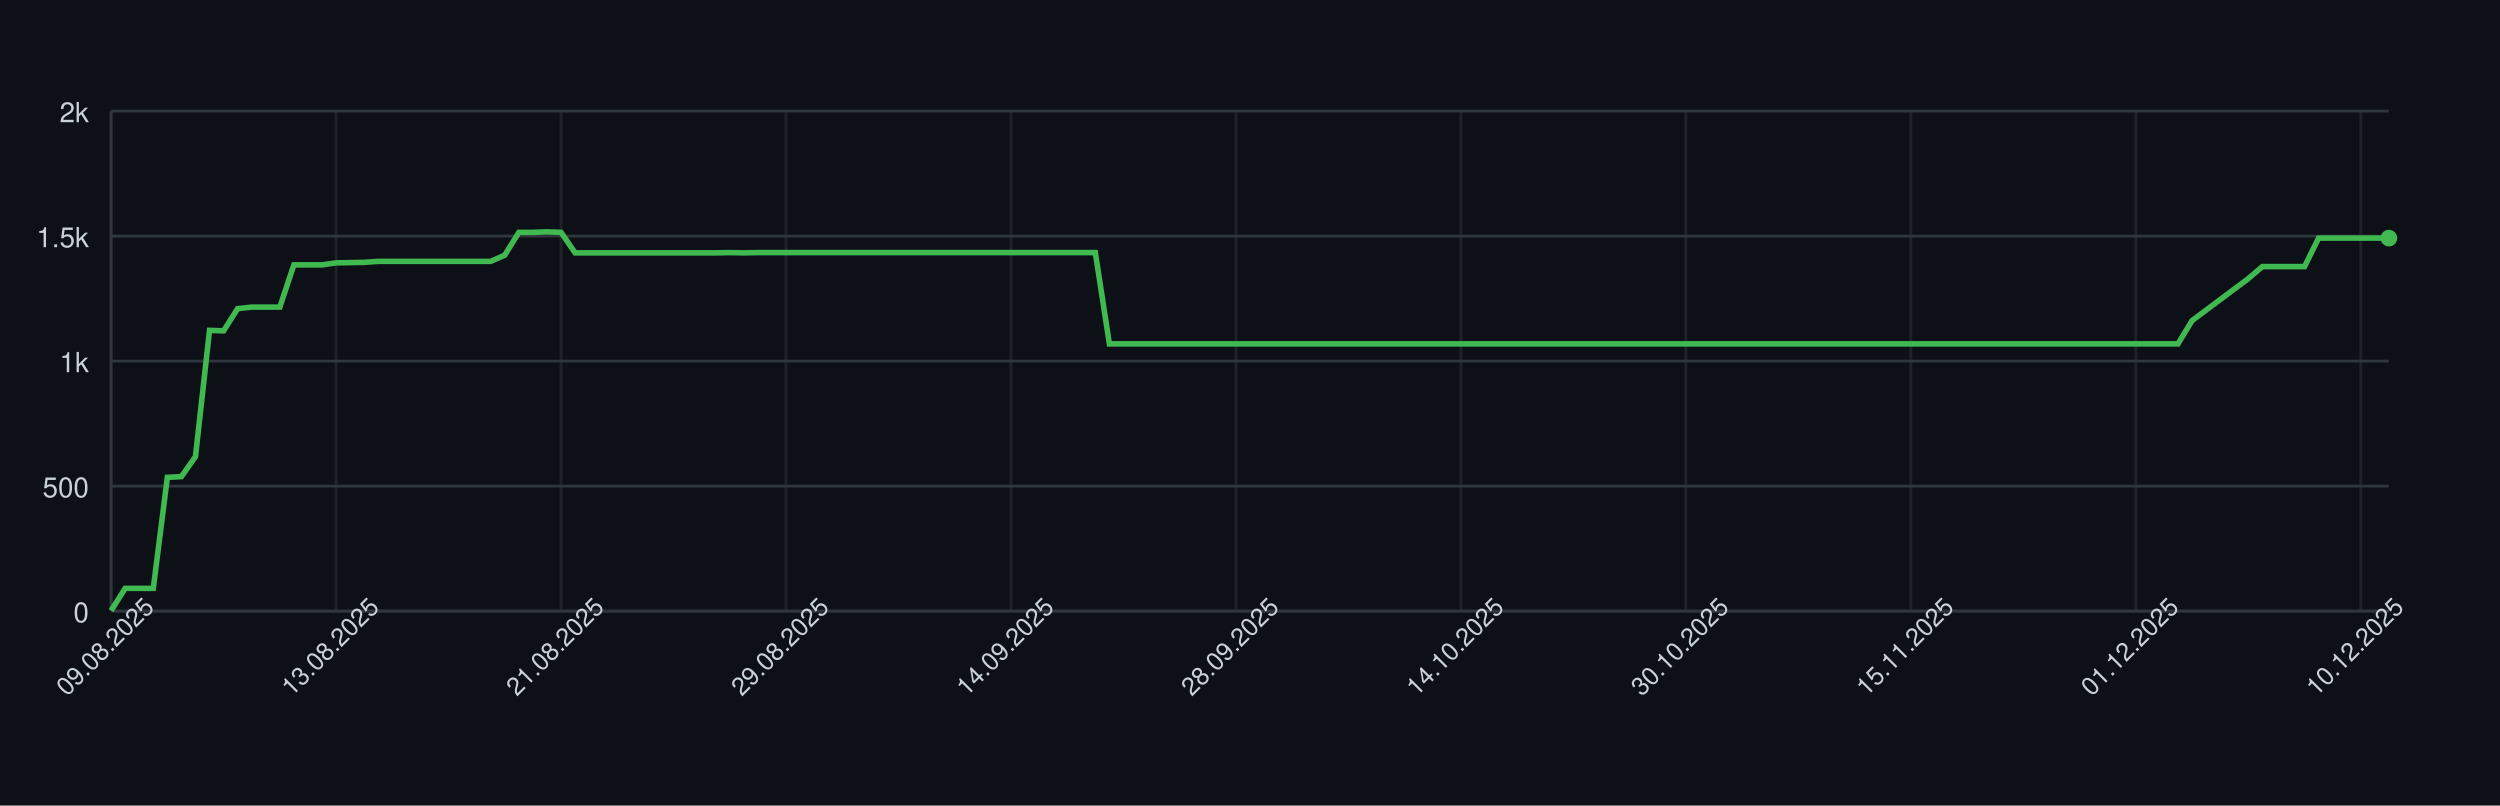
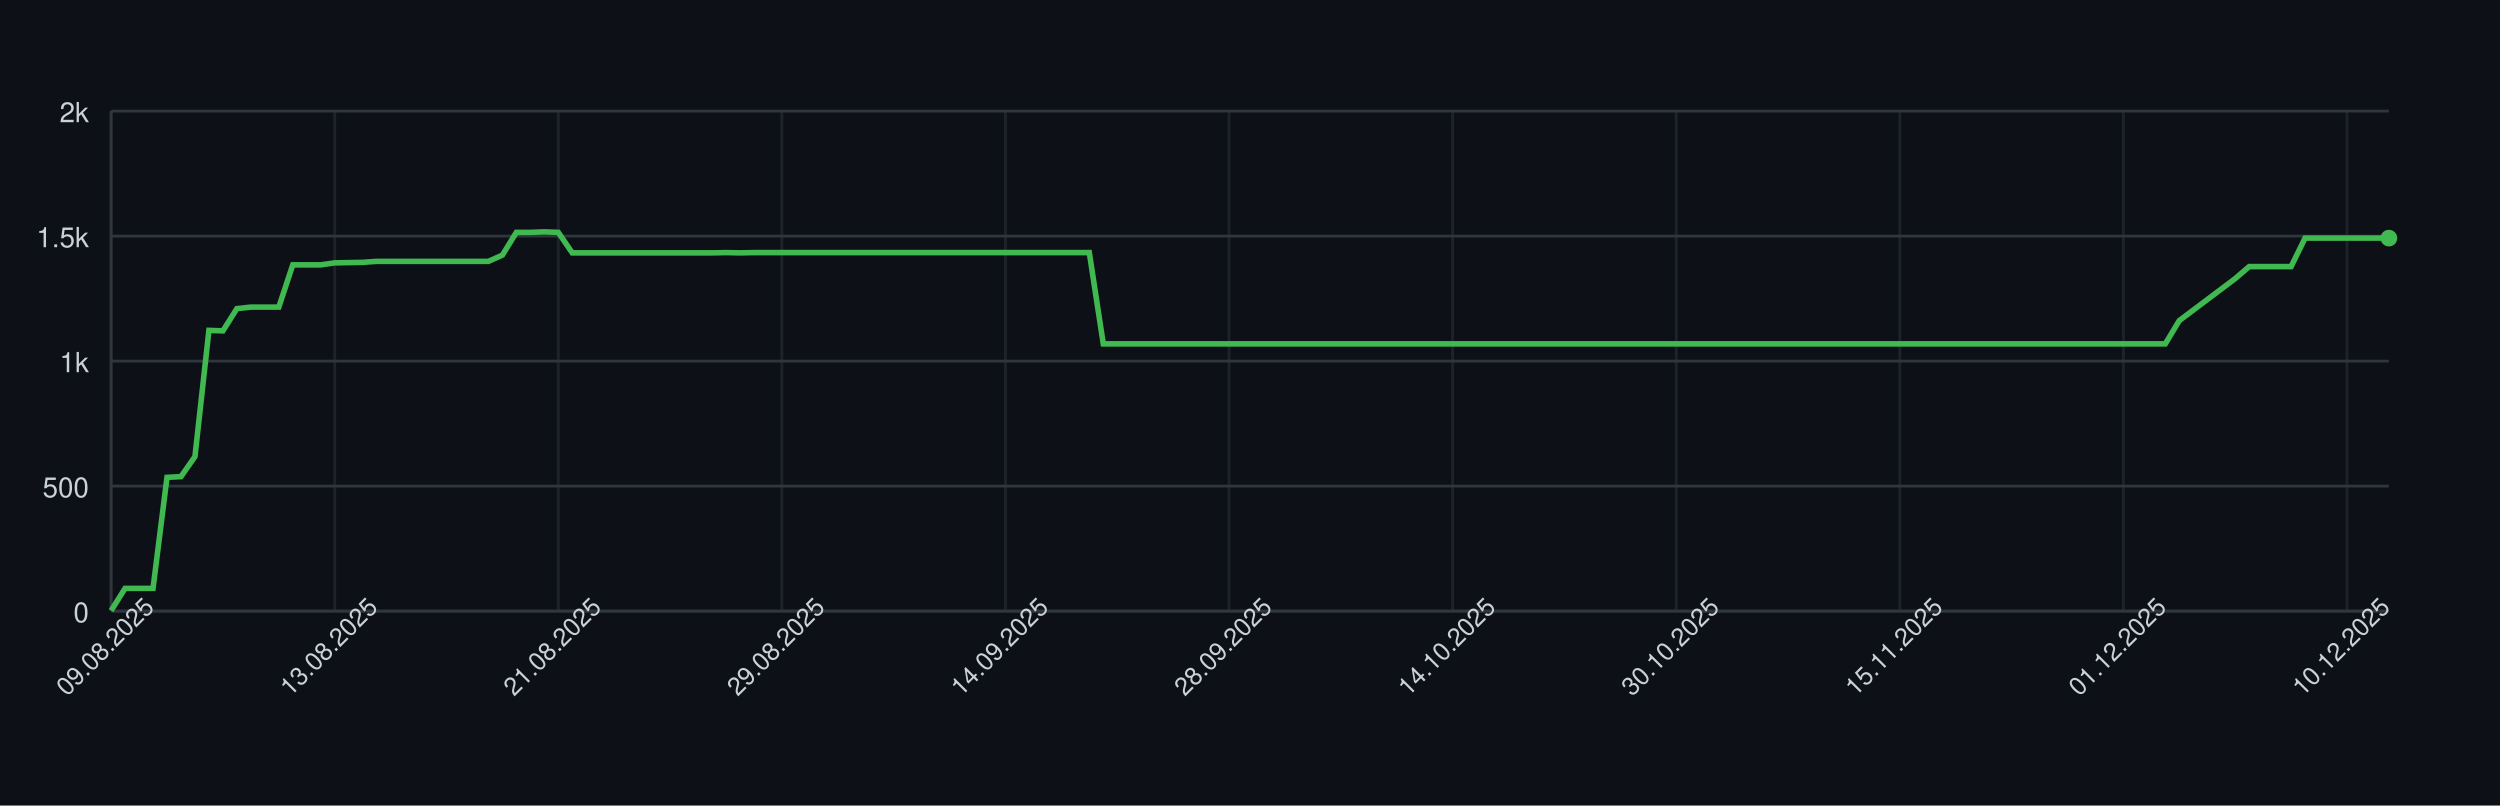
<svg xmlns="http://www.w3.org/2000/svg" width="900" height="290" style="font-family: -apple-system, BlinkMacSystemFont, 'Segoe UI', Helvetica, Arial, sans-serif;">
  <rect width="100%" height="100%" fill="#0d1117" />
  <g>
    <line x1="40" y1="220.00" x2="860" y2="220.00" stroke="#30363d" />
    <text x="32" y="224.00" font-size="10" fill="#c9d1d9" text-anchor="end">0</text>
    <line x1="40" y1="175.00" x2="860" y2="175.00" stroke="#30363d" />
    <text x="32" y="179.00" font-size="10" fill="#c9d1d9" text-anchor="end">500</text>
    <line x1="40" y1="130.00" x2="860" y2="130.00" stroke="#30363d" />
    <text x="32" y="134.00" font-size="10" fill="#c9d1d9" text-anchor="end">1k</text>
    <line x1="40" y1="85.00" x2="860" y2="85.00" stroke="#30363d" />
    <text x="32" y="89.00" font-size="10" fill="#c9d1d9" text-anchor="end">1.5k</text>
    <line x1="40" y1="40.00" x2="860" y2="40.00" stroke="#30363d" />
    <text x="32" y="44.00" font-size="10" fill="#c9d1d9" text-anchor="end">2k</text>
    <line x1="40.00" y1="40" x2="40.00" y2="220" stroke="#30363d" opacity="0.5" />
-     <line x1="120.99" y1="40" x2="120.99" y2="220" stroke="#30363d" opacity="0.5" />
-     <line x1="201.98" y1="40" x2="201.98" y2="220" stroke="#30363d" opacity="0.5" />
-     <line x1="282.96" y1="40" x2="282.96" y2="220" stroke="#30363d" opacity="0.5" />
-     <line x1="363.95" y1="40" x2="363.95" y2="220" stroke="#30363d" opacity="0.5" />
-     <line x1="444.94" y1="40" x2="444.94" y2="220" stroke="#30363d" opacity="0.5" />
-     <line x1="525.93" y1="40" x2="525.93" y2="220" stroke="#30363d" opacity="0.5" />
-     <line x1="606.91" y1="40" x2="606.91" y2="220" stroke="#30363d" opacity="0.5" />
-     <line x1="687.90" y1="40" x2="687.90" y2="220" stroke="#30363d" opacity="0.5" />
-     <line x1="768.89" y1="40" x2="768.89" y2="220" stroke="#30363d" opacity="0.5" />
-     <line x1="849.88" y1="40" x2="849.88" y2="220" stroke="#30363d" opacity="0.5" />
+     <line x1="120.49" y1="40" x2="120.49" y2="220" stroke="#30363d" opacity="0.5" />
+     <line x1="200.98" y1="40" x2="200.98" y2="220" stroke="#30363d" opacity="0.5" />
+     <line x1="281.47" y1="40" x2="281.47" y2="220" stroke="#30363d" opacity="0.5" />
+     <line x1="361.96" y1="40" x2="361.96" y2="220" stroke="#30363d" opacity="0.5" />
+     <line x1="442.45" y1="40" x2="442.45" y2="220" stroke="#30363d" opacity="0.5" />
+     <line x1="522.94" y1="40" x2="522.94" y2="220" stroke="#30363d" opacity="0.5" />
+     <line x1="603.44" y1="40" x2="603.44" y2="220" stroke="#30363d" opacity="0.5" />
+     <line x1="683.93" y1="40" x2="683.93" y2="220" stroke="#30363d" opacity="0.5" />
+     <line x1="764.42" y1="40" x2="764.42" y2="220" stroke="#30363d" opacity="0.5" />
+     <line x1="844.91" y1="40" x2="844.91" y2="220" stroke="#30363d" opacity="0.5" />
    <line x1="40" y1="220" x2="860" y2="220" stroke="#30363d" />
    <line x1="40" y1="40" x2="40" y2="220" stroke="#30363d" />
-     <path d="M 40.00 219.82 L 45.06 211.81 L 50.12 211.81 L 55.19 211.81 L 60.25 171.85 L 65.31 171.58 L 70.37 164.38 L 75.43 118.93 L 80.49 119.11 L 85.56 111.10 L 90.62 110.56 L 95.68 110.56 L 100.74 110.56 L 105.80 95.35 L 110.86 95.35 L 115.93 95.35 L 120.99 94.63 L 126.05 94.54 L 131.11 94.45 L 136.17 94.09 L 141.23 94.09 L 146.30 94.09 L 151.36 94.09 L 156.42 94.09 L 161.48 94.09 L 166.54 94.09 L 171.60 94.09 L 176.67 94.09 L 181.73 91.84 L 186.79 83.65 L 191.85 83.65 L 196.91 83.47 L 201.98 83.65 L 207.04 91.03 L 212.10 91.03 L 217.16 91.03 L 222.22 91.03 L 227.28 91.03 L 232.35 91.03 L 237.41 91.03 L 242.47 91.03 L 247.53 91.03 L 252.59 91.03 L 257.65 91.03 L 262.72 90.94 L 267.78 91.03 L 272.84 90.94 L 277.90 90.94 L 282.96 90.94 L 288.02 90.94 L 293.09 90.94 L 298.15 90.94 L 303.21 90.94 L 308.27 90.94 L 313.33 90.94 L 318.40 90.94 L 323.46 90.94 L 328.52 90.94 L 333.58 90.94 L 338.64 90.94 L 343.70 90.94 L 348.77 90.94 L 353.83 90.94 L 358.89 90.94 L 363.95 90.94 L 369.01 90.94 L 374.07 90.94 L 379.14 90.94 L 384.20 90.94 L 389.26 90.94 L 394.32 90.94 L 399.38 123.79 L 404.44 123.79 L 409.51 123.79 L 414.57 123.79 L 419.63 123.79 L 424.69 123.79 L 429.75 123.79 L 434.81 123.79 L 439.88 123.79 L 444.94 123.79 L 450.00 123.79 L 455.06 123.79 L 460.12 123.79 L 465.19 123.79 L 470.25 123.79 L 475.31 123.79 L 480.37 123.79 L 485.43 123.79 L 490.49 123.79 L 495.56 123.79 L 500.62 123.79 L 505.68 123.79 L 510.74 123.79 L 515.80 123.79 L 520.86 123.79 L 525.93 123.79 L 530.99 123.79 L 536.05 123.79 L 541.11 123.79 L 546.17 123.79 L 551.23 123.79 L 556.30 123.79 L 561.36 123.79 L 566.42 123.79 L 571.48 123.79 L 576.54 123.79 L 581.60 123.79 L 586.67 123.79 L 591.73 123.79 L 596.79 123.79 L 601.85 123.79 L 606.91 123.79 L 611.98 123.79 L 617.04 123.79 L 622.10 123.79 L 627.16 123.79 L 632.22 123.79 L 637.28 123.79 L 642.35 123.79 L 647.41 123.79 L 652.47 123.79 L 657.53 123.79 L 662.59 123.79 L 667.65 123.79 L 672.72 123.79 L 677.78 123.79 L 682.84 123.79 L 687.90 123.79 L 692.96 123.79 L 698.02 123.79 L 703.09 123.79 L 708.15 123.79 L 713.21 123.79 L 718.27 123.79 L 723.33 123.79 L 728.40 123.79 L 733.46 123.79 L 738.52 123.79 L 743.58 123.79 L 748.64 123.79 L 753.70 123.79 L 758.77 123.79 L 763.83 123.79 L 768.89 123.79 L 773.95 123.79 L 779.01 123.79 L 784.07 123.79 L 789.14 115.42 L 794.20 111.64 L 799.26 107.86 L 804.32 104.08 L 809.38 100.30 L 814.44 95.98 L 819.51 95.98 L 824.57 95.98 L 829.63 95.98 L 834.69 85.72 L 839.75 85.72 L 844.81 85.72 L 849.88 85.72 L 854.94 85.72 L 860.00 85.72" fill="none" stroke="#3fb950" stroke-width="2" />
+     <path d="M 40.00 219.82 L 45.03 211.81 L 50.06 211.81 L 55.09 211.81 L 60.12 171.85 L 65.15 171.58 L 70.18 164.38 L 75.21 118.93 L 80.25 119.11 L 85.28 111.10 L 90.31 110.56 L 95.34 110.56 L 100.37 110.56 L 105.40 95.35 L 110.43 95.35 L 115.46 95.35 L 120.49 94.63 L 125.52 94.54 L 130.55 94.45 L 135.58 94.09 L 140.61 94.09 L 145.64 94.09 L 150.67 94.09 L 155.71 94.09 L 160.74 94.09 L 165.77 94.09 L 170.80 94.09 L 175.83 94.09 L 180.86 91.84 L 185.89 83.65 L 190.92 83.65 L 195.95 83.47 L 200.98 83.65 L 206.01 91.03 L 211.04 91.03 L 216.07 91.03 L 221.10 91.03 L 226.13 91.03 L 231.17 91.03 L 236.20 91.03 L 241.23 91.03 L 246.26 91.03 L 251.29 91.03 L 256.32 91.03 L 261.35 90.94 L 266.38 91.03 L 271.41 90.94 L 276.44 90.94 L 281.47 90.94 L 286.50 90.94 L 291.53 90.94 L 296.56 90.94 L 301.60 90.94 L 306.63 90.94 L 311.66 90.94 L 316.69 90.94 L 321.72 90.94 L 326.75 90.94 L 331.78 90.94 L 336.81 90.94 L 341.84 90.94 L 346.87 90.94 L 351.90 90.94 L 356.93 90.94 L 361.96 90.94 L 366.99 90.94 L 372.02 90.94 L 377.06 90.94 L 382.09 90.94 L 387.12 90.94 L 392.15 90.94 L 397.18 123.79 L 402.21 123.79 L 407.24 123.79 L 412.27 123.79 L 417.30 123.79 L 422.33 123.79 L 427.36 123.79 L 432.39 123.79 L 437.42 123.79 L 442.45 123.79 L 447.48 123.79 L 452.52 123.79 L 457.55 123.79 L 462.58 123.79 L 467.61 123.79 L 472.64 123.79 L 477.67 123.79 L 482.70 123.79 L 487.73 123.79 L 492.76 123.79 L 497.79 123.79 L 502.82 123.79 L 507.85 123.79 L 512.88 123.79 L 517.91 123.79 L 522.94 123.79 L 527.98 123.79 L 533.01 123.79 L 538.04 123.79 L 543.07 123.79 L 548.10 123.79 L 553.13 123.79 L 558.16 123.79 L 563.19 123.79 L 568.22 123.79 L 573.25 123.79 L 578.28 123.79 L 583.31 123.79 L 588.34 123.79 L 593.37 123.79 L 598.40 123.79 L 603.44 123.79 L 608.47 123.79 L 613.50 123.79 L 618.53 123.79 L 623.56 123.79 L 628.59 123.79 L 633.62 123.79 L 638.65 123.79 L 643.68 123.79 L 648.71 123.79 L 653.74 123.79 L 658.77 123.79 L 663.80 123.79 L 668.83 123.79 L 673.87 123.79 L 678.90 123.79 L 683.93 123.79 L 688.96 123.79 L 693.99 123.79 L 699.02 123.79 L 704.05 123.79 L 709.08 123.79 L 714.11 123.79 L 719.14 123.79 L 724.17 123.79 L 729.20 123.79 L 734.23 123.79 L 739.26 123.79 L 744.29 123.79 L 749.33 123.79 L 754.36 123.79 L 759.39 123.79 L 764.42 123.79 L 769.45 123.79 L 774.48 123.79 L 779.51 123.79 L 784.54 115.42 L 789.57 111.64 L 794.60 107.86 L 799.63 104.08 L 804.66 100.30 L 809.69 95.98 L 814.72 95.98 L 819.75 95.98 L 824.79 95.98 L 829.82 85.72 L 834.85 85.72 L 839.88 85.72 L 844.91 85.72 L 849.94 85.72 L 854.97 85.72 L 860.00 85.72" fill="none" stroke="#3fb950" stroke-width="2" />
    <circle cx="860.00" cy="85.72" r="3" fill="#3fb950" />
    <text x="40.00" y="235.00" font-size="9" fill="#c9d1d9" text-anchor="middle" transform="rotate(-45 40.00 235.00)">09.08.2025</text>
-     <text x="120.99" y="235.00" font-size="9" fill="#c9d1d9" text-anchor="middle" transform="rotate(-45 120.99 235.00)">13.08.2025</text>
-     <text x="201.98" y="235.00" font-size="9" fill="#c9d1d9" text-anchor="middle" transform="rotate(-45 201.98 235.00)">21.08.2025</text>
-     <text x="282.96" y="235.00" font-size="9" fill="#c9d1d9" text-anchor="middle" transform="rotate(-45 282.96 235.00)">29.08.2025</text>
-     <text x="363.95" y="235.00" font-size="9" fill="#c9d1d9" text-anchor="middle" transform="rotate(-45 363.95 235.00)">14.09.2025</text>
-     <text x="444.94" y="235.00" font-size="9" fill="#c9d1d9" text-anchor="middle" transform="rotate(-45 444.94 235.00)">28.09.2025</text>
-     <text x="525.93" y="235.00" font-size="9" fill="#c9d1d9" text-anchor="middle" transform="rotate(-45 525.93 235.00)">14.10.2025</text>
-     <text x="606.91" y="235.00" font-size="9" fill="#c9d1d9" text-anchor="middle" transform="rotate(-45 606.91 235.00)">30.10.2025</text>
-     <text x="687.90" y="235.00" font-size="9" fill="#c9d1d9" text-anchor="middle" transform="rotate(-45 687.90 235.00)">15.11.2025</text>
-     <text x="768.89" y="235.00" font-size="9" fill="#c9d1d9" text-anchor="middle" transform="rotate(-45 768.89 235.00)">01.12.2025</text>
-     <text x="849.88" y="235.00" font-size="9" fill="#c9d1d9" text-anchor="middle" transform="rotate(-45 849.88 235.00)">10.12.2025</text>
+     <text x="120.49" y="235.00" font-size="9" fill="#c9d1d9" text-anchor="middle" transform="rotate(-45 120.49 235.00)">13.08.2025</text>
+     <text x="200.98" y="235.00" font-size="9" fill="#c9d1d9" text-anchor="middle" transform="rotate(-45 200.98 235.00)">21.08.2025</text>
+     <text x="281.47" y="235.00" font-size="9" fill="#c9d1d9" text-anchor="middle" transform="rotate(-45 281.47 235.00)">29.08.2025</text>
+     <text x="361.96" y="235.00" font-size="9" fill="#c9d1d9" text-anchor="middle" transform="rotate(-45 361.96 235.00)">14.09.2025</text>
+     <text x="442.45" y="235.00" font-size="9" fill="#c9d1d9" text-anchor="middle" transform="rotate(-45 442.45 235.00)">28.09.2025</text>
+     <text x="522.94" y="235.00" font-size="9" fill="#c9d1d9" text-anchor="middle" transform="rotate(-45 522.94 235.00)">14.10.2025</text>
+     <text x="603.44" y="235.00" font-size="9" fill="#c9d1d9" text-anchor="middle" transform="rotate(-45 603.44 235.00)">30.10.2025</text>
+     <text x="683.93" y="235.00" font-size="9" fill="#c9d1d9" text-anchor="middle" transform="rotate(-45 683.93 235.00)">15.11.2025</text>
+     <text x="764.42" y="235.00" font-size="9" fill="#c9d1d9" text-anchor="middle" transform="rotate(-45 764.42 235.00)">01.12.2025</text>
+     <text x="844.91" y="235.00" font-size="9" fill="#c9d1d9" text-anchor="middle" transform="rotate(-45 844.91 235.00)">10.12.2025</text>
  </g>
</svg>
